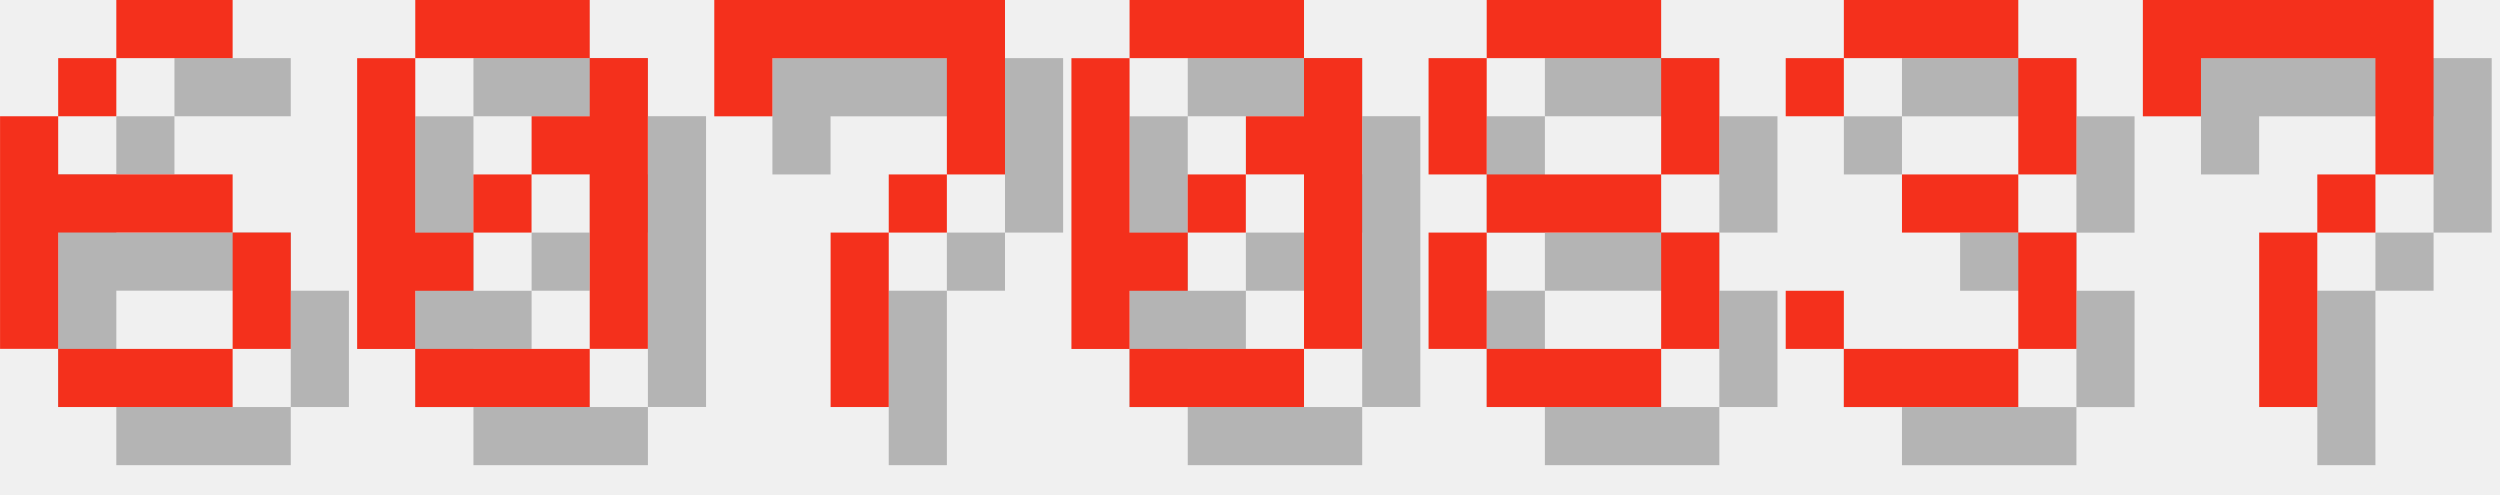
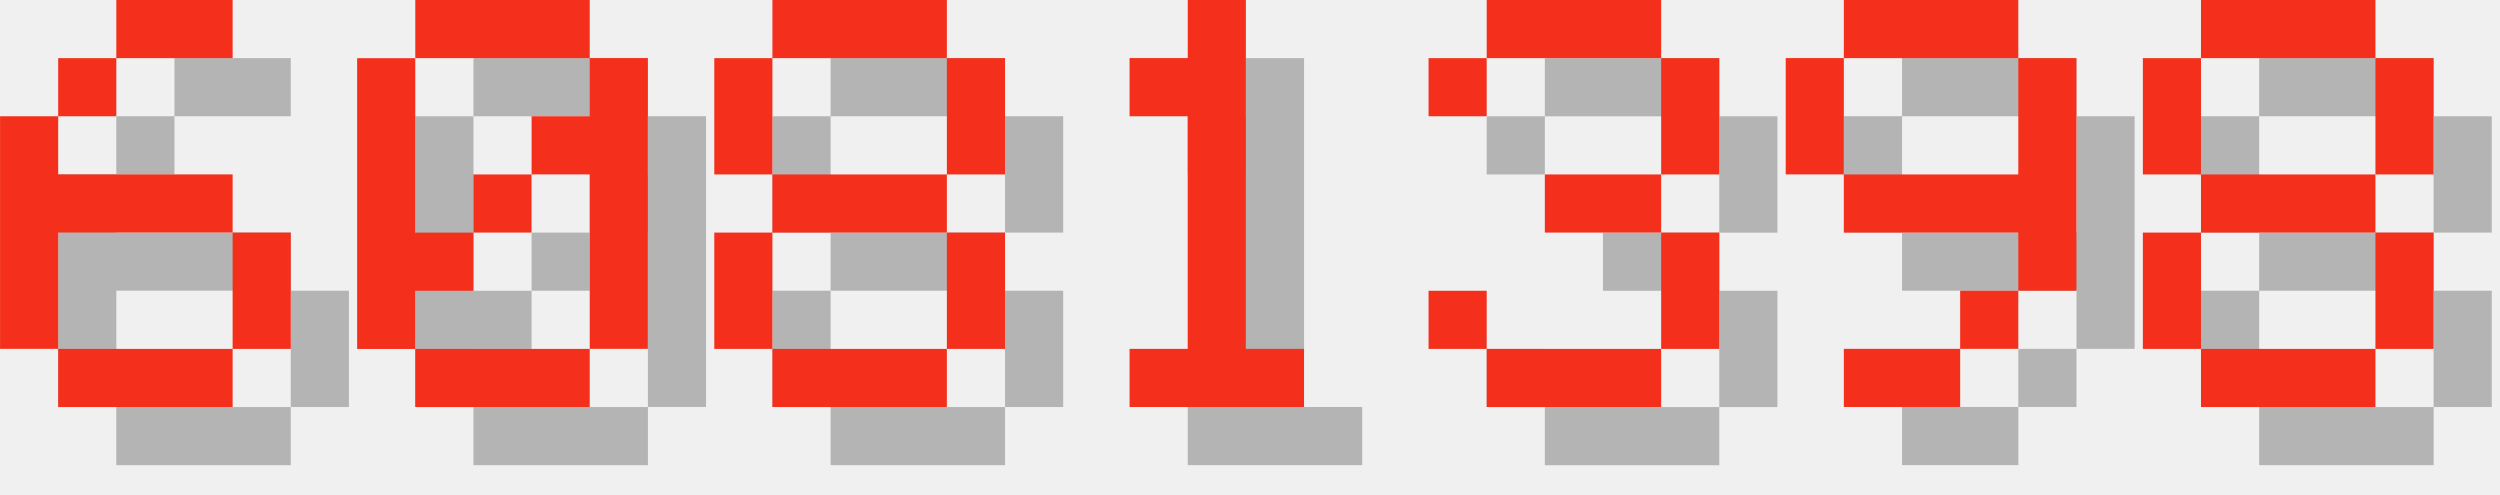
<svg xmlns="http://www.w3.org/2000/svg" version="1.1" width="182.0" height="36">
  <style>
        .text-foreground {
            fill: #F4301C;
        }
        .text-shadow {
            fill: #000000;
            fill-opacity: 0.25;
        }
    </style>
  <g class="digit" id="digit_6" transform="translate(0.0, 0), scale(4)">
    <path id="digit_6_shadow" class="text-shadow" d="m3.175 1.058v1.058h2.117v-1.058h-2.117zm0 1.058h-1.058v1.058h1.058v-1.058zm-1.058 1.058h-1.058v4.233h1.058v-2.117h3.175v-1.058h-3.175v-1.058zm3.175 2.117v2.117h1.058v-2.117h-1.058zm0 2.117h-3.175v1.058h3.175v-1.058z" fill-opacity=".5" style="paint-order:stroke fill markers" />
    <path id="digit_6_fg" class="text-foreground" d="m2.117 0v1.058h2.117v-1.058h-2.117zm0 1.058h-1.058v1.058h1.058v-1.058zm-1.058 1.058h-1.058v4.233h1.058v-2.117h3.175v-1.058h-3.175v-1.058zm3.175 2.117v2.117h1.058v-2.117h-1.058zm0 2.117h-3.175v1.058h3.175v-1.058z" fill="#fff" style="paint-order:stroke fill markers" />
  </g>
  <g class="digit" id="digit_0" transform="translate(26.0, 0), scale(4)">
    <path id="digit_0_shadow" class="text-shadow" d="m2.117 1.058v1.058h3.175v-1.058h-3.175zm3.175 1.058v1.058h-1.058v1.058h1.058v3.175h1.058v-5.292h-1.058zm0 5.292h-3.175v1.058h3.175v-1.058zm-3.175 0v-1.058h1.058v-1.058h-1.058v-3.175h-1.058v5.292h1.058zm1.058-2.117h1.058v-1.058h-1.058v1.058z" fill-opacity=".5" style="paint-order:stroke fill markers" />
    <path id="digit_0_fg" class="text-foreground" d="m1.058 0v1.058h3.175v-1.058h-3.175zm3.175 1.058v1.058h-1.058v1.058h1.058v3.175h1.058v-5.292h-1.058zm0 5.292h-3.175v1.058h3.175v-1.058zm-3.175 0v-1.058h1.058v-1.058h-1.058v-3.175h-1.058v5.292h1.058zm1.058-2.117h1.058v-1.058h-1.058v1.058z" fill="#fff" style="paint-order:stroke fill markers" />
  </g>
-   <g class="digit" id="digit_7" transform="translate(52.0, 0), scale(4)">
-     <path id="digit_7_shadow" class="text-shadow" d="m1.058 1.058 2e-6 2.117h1.058v-1.058h3.175v1.058l2e-7 1.058h-1.058v1.058h-1.058l4e-7 3.175 1.058 1e-7v-3.175h1.058v-1.058h1.058l5e-7 -1.058v-2.117z" fill-opacity=".5" style="paint-order:stroke fill markers" />
-     <path id="digit_7_fg" class="text-foreground" d="m0 0 2e-6 2.117h1.058v-1.058h3.175v1.058l2e-7 1.058h-1.058v1.058h-1.058l4e-7 3.175 1.058 1e-7v-3.175h1.058v-1.058h1.058l5e-7 -1.058v-2.117z" fill="#fff" style="paint-order:stroke fill markers" />
-   </g>
-   <g class="digit" id="digit_0" transform="translate(78.0, 0), scale(4)">
-     <path id="digit_0_shadow" class="text-shadow" d="m2.117 1.058v1.058h3.175v-1.058h-3.175zm3.175 1.058v1.058h-1.058v1.058h1.058v3.175h1.058v-5.292h-1.058zm0 5.292h-3.175v1.058h3.175v-1.058zm-3.175 0v-1.058h1.058v-1.058h-1.058v-3.175h-1.058v5.292h1.058zm1.058-2.117h1.058v-1.058h-1.058v1.058z" fill-opacity=".5" style="paint-order:stroke fill markers" />
-     <path id="digit_0_fg" class="text-foreground" d="m1.058 0v1.058h3.175v-1.058h-3.175zm3.175 1.058v1.058h-1.058v1.058h1.058v3.175h1.058v-5.292h-1.058zm0 5.292h-3.175v1.058h3.175v-1.058zm-3.175 0v-1.058h1.058v-1.058h-1.058v-3.175h-1.058v5.292h1.058zm1.058-2.117h1.058v-1.058h-1.058v1.058z" fill="#fff" style="paint-order:stroke fill markers" />
-   </g>
-   <g class="digit" id="digit_8" transform="translate(104.0, 0), scale(4)">
+   <g class="digit" id="digit_8" transform="translate(52.0, 0), scale(4)">
    <path id="digit_8_shadow" class="text-shadow" d="m2.117 1.058v1.058h3.175v-1.058h-3.175zm3.175 1.058v2.117h1.058v-2.117h-1.058zm0 2.117h-3.175v1.058h3.175v-1.058zm0 1.058v2.117h1.058v-2.117h-1.058zm0 2.117h-3.175v1.058h3.175v-1.058zm-3.175 0v-2.117h-1.058v2.117h1.058zm0-3.175v-2.117h-1.058v2.117h1.058z" fill-opacity=".5" style="paint-order:stroke fill markers" />
    <path id="digit_8_fg" class="text-foreground" d="m1.058 0v1.058h3.175v-1.058h-3.175zm3.175 1.058v2.117h1.058v-2.117h-1.058zm0 2.117h-3.175v1.058h3.175v-1.058zm0 1.058v2.117h1.058v-2.117h-1.058zm0 2.117h-3.175v1.058h3.175v-1.058zm-3.175 0v-2.117h-1.058v2.117h1.058zm0-3.175v-2.117h-1.058v2.117h1.058z" fill="#fff" style="paint-order:stroke fill markers" />
  </g>
-   <g class="digit" id="digit_3" transform="translate(130.0, 0), scale(4)">
+   <g class="digit" id="digit_1" transform="translate(78.0, 0), scale(4)">
+     <path id="digit_1_shadow" class="text-shadow" d="m2.117 2.117v1.058h1.058v4.233h-1.058v1.058h3.175v-1.058h-1.058v-6.35h-1.058v1.058h-1.058z" fill-opacity=".5" style="paint-order:stroke fill markers" />
+     <path id="digit_1_fg" class="text-foreground" d="m1.058 1.058v1.058h1.058v4.233h-1.058v1.058h3.175v-1.058h-1.058v-6.35h-1.058v1.058h-1.058z" fill="#fff" style="paint-order:stroke fill markers" />
+   </g>
+   <g class="digit" id="digit_3" transform="translate(104.0, 0), scale(4)">
    <path id="digit_3_shadow" class="text-shadow" d="m1.058 2.117v1.058h1.058v-1.058h3.175v2.117h-2.117v1.058h2.117v2.117h-3.175v-1.058h-1.058v1.058h1.058v1.058h3.175v-1.058h1.058v-2.117h-1.058v-1.058h1.058v-2.117h-1.058v-1.058h-3.175v1.058h-1.058z" fill-opacity=".5" style="paint-order:stroke fill markers" />
    <path id="digit_3_fg" class="text-foreground" d="m0 1.058v1.058h1.058v-1.058h3.175v2.117h-2.117v1.058h2.117v2.117h-3.175v-1.058h-1.058v1.058h1.058v1.058h3.175v-1.058h1.058v-2.117h-1.058v-1.058h1.058v-2.117h-1.058v-1.058h-3.175v1.058h-1.058z" fill="#fff" style="paint-order:stroke fill markers" />
  </g>
-   <g class="digit" id="digit_7" transform="translate(156.0, 0), scale(4)">
-     <path id="digit_7_shadow" class="text-shadow" d="m1.058 1.058 2e-6 2.117h1.058v-1.058h3.175v1.058l2e-7 1.058h-1.058v1.058h-1.058l4e-7 3.175 1.058 1e-7v-3.175h1.058v-1.058h1.058l5e-7 -1.058v-2.117z" fill-opacity=".5" style="paint-order:stroke fill markers" />
-     <path id="digit_7_fg" class="text-foreground" d="m0 0 2e-6 2.117h1.058v-1.058h3.175v1.058l2e-7 1.058h-1.058v1.058h-1.058l4e-7 3.175 1.058 1e-7v-3.175h1.058v-1.058h1.058l5e-7 -1.058v-2.117z" fill="#fff" style="paint-order:stroke fill markers" />
+   <g class="digit" id="digit_9" transform="translate(130.0, 0), scale(4)">
+     <path id="digit_9_shadow" class="text-shadow" d="m2.117 1.058v1.058h3.175v-1.058h-3.175zm3.175 1.058v2.117h-3.175v1.058h3.175v1.058h1.058v-4.233h-1.058zm0 4.233h-1.058v1.058h1.058v-1.058zm-1.058 1.058h-2.117v1.058h2.117v-1.058zm-2.117-3.175v-2.117h-1.058v2.117h1.058z" fill-opacity=".5" style="paint-order:stroke fill markers" />
+     <path id="digit_9_fg" class="text-foreground" d="m1.058 0v1.058h3.175v-1.058h-3.175zm3.175 1.058v2.117h-3.175v1.058h3.175v1.058h1.058v-4.233h-1.058zm0 4.233h-1.058v1.058h1.058v-1.058zm-1.058 1.058h-2.117v1.058h2.117v-1.058zm-2.117-3.175v-2.117h-1.058v2.117h1.058z" fill="#fff" style="paint-order:stroke fill markers" />
+   </g>
+   <g class="digit" id="digit_8" transform="translate(156.0, 0), scale(4)">
+     <path id="digit_8_shadow" class="text-shadow" d="m2.117 1.058v1.058h3.175v-1.058h-3.175zm3.175 1.058v2.117h1.058v-2.117h-1.058zm0 2.117h-3.175v1.058h3.175v-1.058zm0 1.058v2.117h1.058v-2.117h-1.058zm0 2.117h-3.175v1.058h3.175v-1.058zm-3.175 0v-2.117h-1.058v2.117h1.058zm0-3.175v-2.117h-1.058v2.117h1.058z" fill-opacity=".5" style="paint-order:stroke fill markers" />
+     <path id="digit_8_fg" class="text-foreground" d="m1.058 0v1.058h3.175v-1.058h-3.175zm3.175 1.058v2.117h1.058v-2.117h-1.058zm0 2.117h-3.175v1.058h3.175v-1.058zm0 1.058v2.117h1.058v-2.117h-1.058zm0 2.117h-3.175v1.058h3.175v-1.058zm-3.175 0v-2.117h-1.058v2.117h1.058zm0-3.175v-2.117h-1.058v2.117h1.058z" fill="#fff" style="paint-order:stroke fill markers" />
  </g>
</svg>
